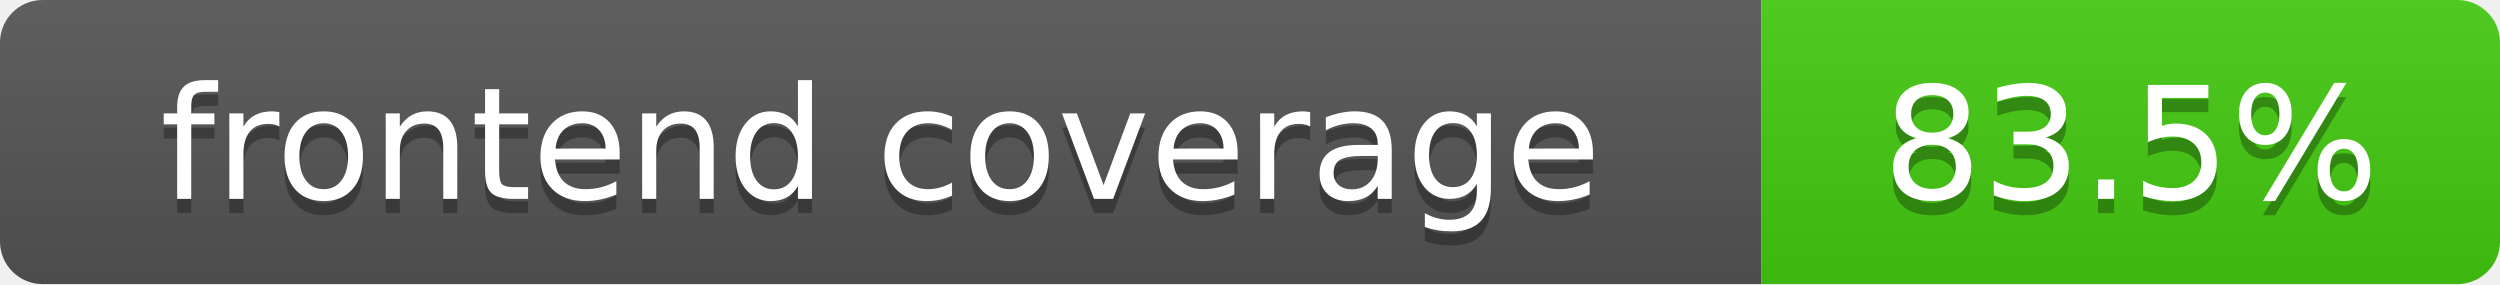
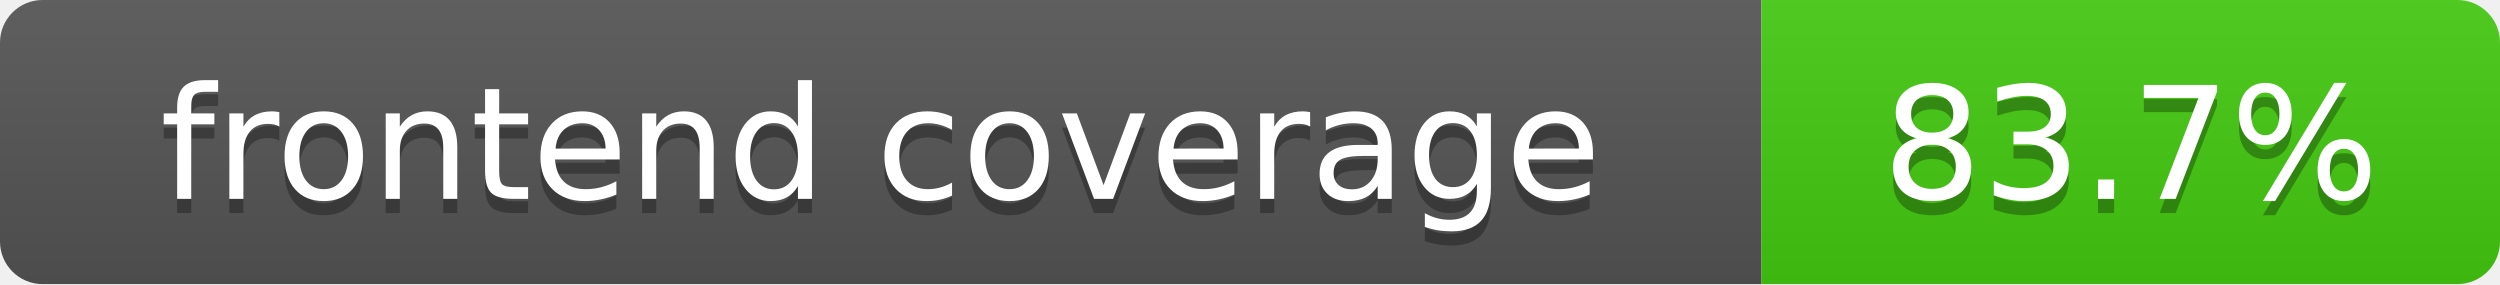
- <svg xmlns="http://www.w3.org/2000/svg" width="176" height="20" role="img" aria-label="frontend coverage: 83.5%">
+ <svg xmlns="http://www.w3.org/2000/svg" width="176" height="20" role="img" aria-label="frontend coverage: 83.7%">
  <linearGradient id="s" x2="0" y2="100%">
    <stop offset="0" stop-color="#bbb" stop-opacity=".1" />
    <stop offset="1" stop-opacity=".1" />
  </linearGradient>
  <clipPath id="r">
    <rect width="176" height="20" rx="3" fill="#fff" />
  </clipPath>
  <g clip-path="url(#r)">
    <rect width="124" height="20" fill="#555" />
    <rect x="124" width="52" height="20" fill="#4c1" />
    <rect width="176" height="20" fill="url(#s)" />
  </g>
  <g fill="#fff" text-anchor="middle" font-family="DejaVu Sans,Verdana,Geneva,sans-serif" font-size="110">
    <text x="620" y="150" fill="#010101" fill-opacity=".3" transform="scale(.1)" textLength="1140" lengthAdjust="spacing">frontend coverage</text>
    <text x="620" y="140" transform="scale(.1)" textLength="1140" lengthAdjust="spacing">frontend coverage</text>
-     <text x="1500" y="150" fill="#010101" fill-opacity=".3" transform="scale(.1)" textLength="420" lengthAdjust="spacing">83.5%</text>
-     <text x="1500" y="140" transform="scale(.1)" textLength="420" lengthAdjust="spacing">83.5%</text>
+     <text x="1500" y="150" fill="#010101" fill-opacity=".3" transform="scale(.1)" textLength="420" lengthAdjust="spacing">83.7%</text>
+     <text x="1500" y="140" transform="scale(.1)" textLength="420" lengthAdjust="spacing">83.7%</text>
  </g>
</svg>
